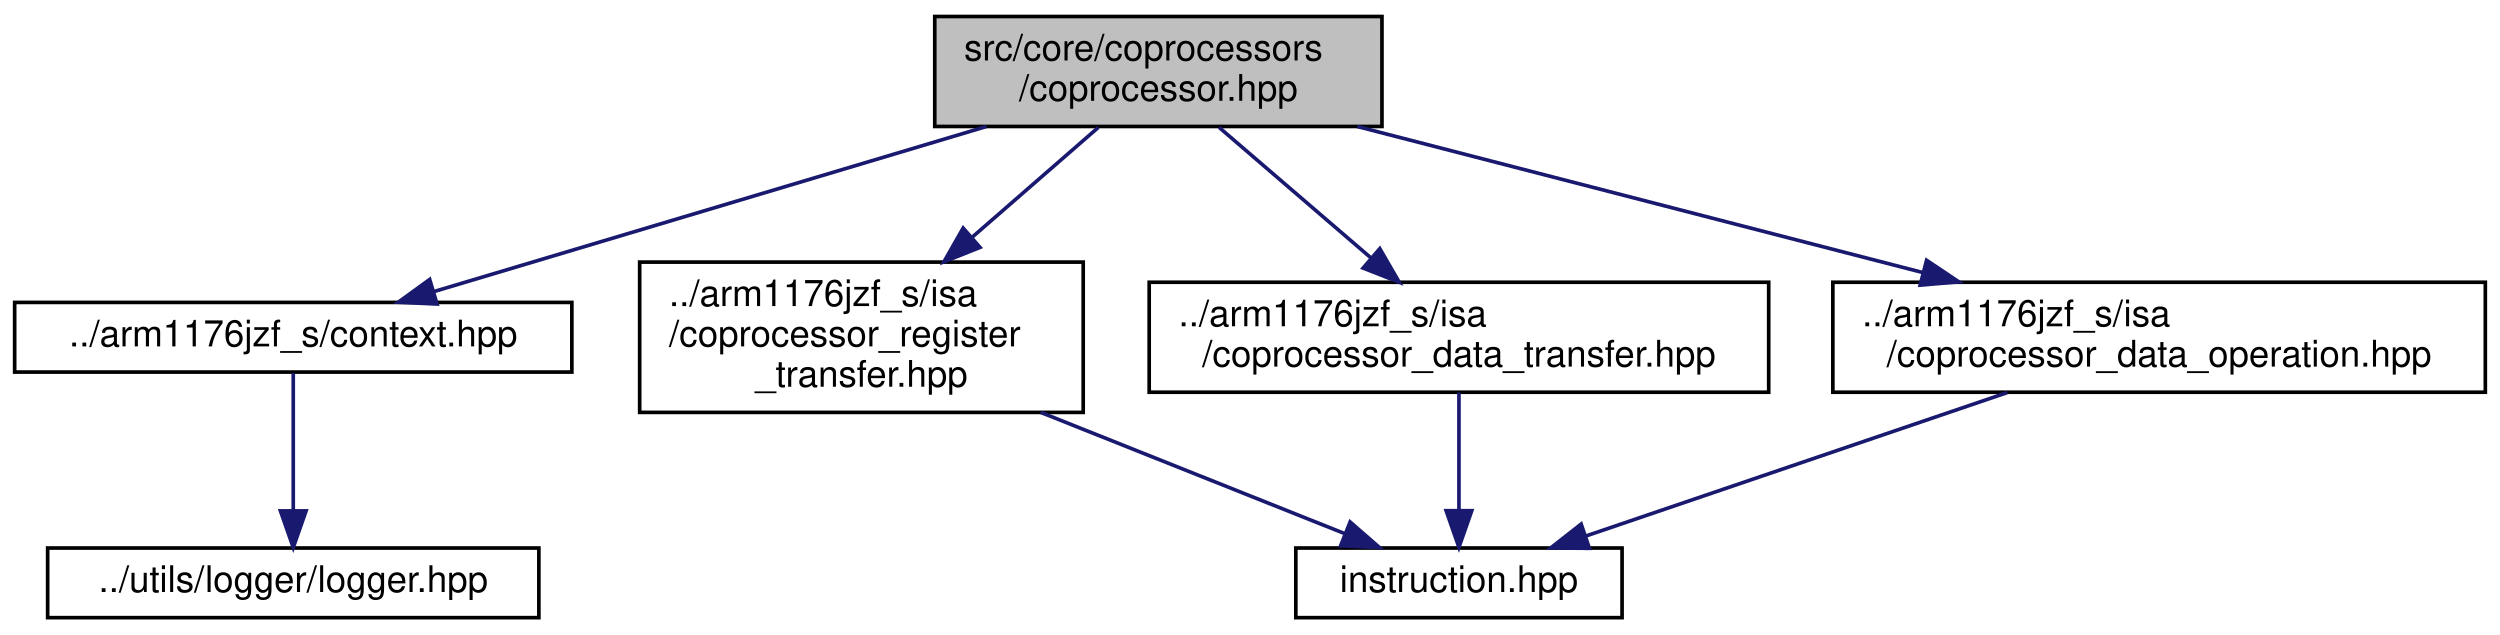
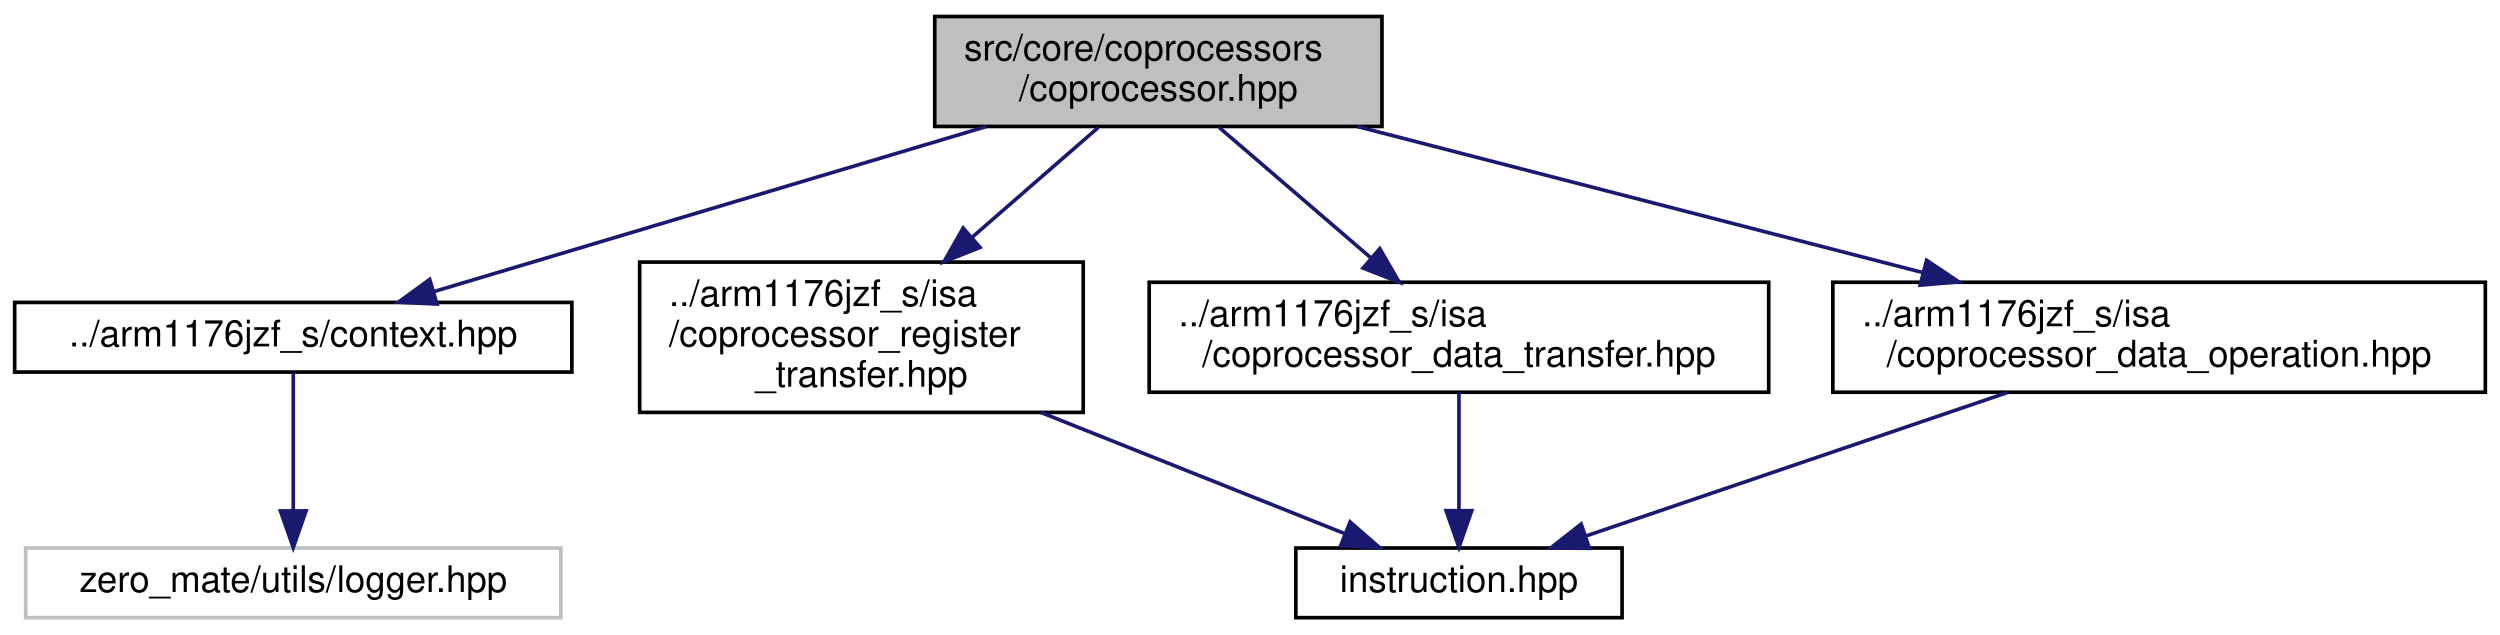
<svg xmlns="http://www.w3.org/2000/svg" xmlns:xlink="http://www.w3.org/1999/xlink" width="682pt" height="173pt" viewBox="0.00 0.00 682.00 173.00">
  <g id="graph0" class="graph" transform="scale(1 1) rotate(0) translate(4 169)">
    <g id="node1" class="node">
      <g id="a_node1">
        <a xlink:title="This file defines a general interface of a coprocessor.">
          <polygon fill="#bfbfbf" stroke="black" points="251,-134.5 251,-164.5 373,-164.5 373,-134.5 251,-134.5" />
          <text text-anchor="start" x="259" y="-152.5" font-family="Helvetica,sans-Serif" font-size="10.00">src/core/coprocessors</text>
          <text text-anchor="middle" x="312" y="-141.5" font-family="Helvetica,sans-Serif" font-size="10.00">/coprocessor.hpp</text>
        </a>
      </g>
    </g>
    <g id="node2" class="node">
      <g id="a_node2">
        <a xlink:href="context_8hpp.html" target="_top" xlink:title="This file defines the context (registers) of the CPU.">
          <polygon fill="none" stroke="black" points="0,-67.5 0,-86.5 152,-86.5 152,-67.5 0,-67.5" />
          <text text-anchor="middle" x="76" y="-74.5" font-family="Helvetica,sans-Serif" font-size="10.00">../arm1176jzf_s/context.hpp</text>
        </a>
      </g>
    </g>
    <g id="edge1" class="edge">
      <path fill="none" stroke="midnightblue" d="M265.09,-134.49C220.88,-121.28 155.45,-101.73 114.3,-89.44" />
      <polygon fill="midnightblue" stroke="midnightblue" points="115.22,-86.06 104.64,-86.55 113.22,-92.77 115.22,-86.06" />
    </g>
    <g id="node4" class="node">
      <g id="a_node4">
        <a xlink:href="coprocessor__register__transfer_8hpp.html" target="_top" xlink:title="This file defines a coprocessor register transfer (MRC, MCR).">
          <polygon fill="none" stroke="black" points="170.5,-56.5 170.5,-97.5 291.5,-97.5 291.5,-56.5 170.5,-56.5" />
          <text text-anchor="start" x="178.5" y="-85.5" font-family="Helvetica,sans-Serif" font-size="10.00">../arm1176jzf_s/isa</text>
          <text text-anchor="start" x="178.5" y="-74.5" font-family="Helvetica,sans-Serif" font-size="10.00">/coprocessor_register</text>
          <text text-anchor="middle" x="231" y="-63.5" font-family="Helvetica,sans-Serif" font-size="10.00">_transfer.hpp</text>
        </a>
      </g>
    </g>
    <g id="edge3" class="edge">
      <path fill="none" stroke="midnightblue" d="M295.61,-134.23C285.77,-125.67 272.94,-114.5 261.31,-104.38" />
      <polygon fill="midnightblue" stroke="midnightblue" points="263.35,-101.51 253.51,-97.59 258.75,-106.79 263.35,-101.51" />
    </g>
    <g id="node6" class="node">
      <g id="a_node6">
        <a xlink:href="coprocessor__data__transfer_8hpp.html" target="_top" xlink:title="This file defines a coprocessor data transfer (LDC, STC).">
          <polygon fill="none" stroke="black" points="309.5,-62 309.5,-92 478.5,-92 478.5,-62 309.5,-62" />
          <text text-anchor="start" x="317.5" y="-80" font-family="Helvetica,sans-Serif" font-size="10.00">../arm1176jzf_s/isa</text>
          <text text-anchor="middle" x="394" y="-69" font-family="Helvetica,sans-Serif" font-size="10.00">/coprocessor_data_transfer.hpp</text>
        </a>
      </g>
    </g>
    <g id="edge5" class="edge">
      <path fill="none" stroke="midnightblue" d="M328.59,-134.23C340.45,-124.04 356.59,-110.16 369.88,-98.74" />
      <polygon fill="midnightblue" stroke="midnightblue" points="372.41,-101.18 377.71,-92 367.85,-95.87 372.41,-101.18" />
    </g>
    <g id="node7" class="node">
      <g id="a_node7">
        <a xlink:href="coprocessor__data__operation_8hpp.html" target="_top" xlink:title="This file defines a coprocessor data operation (CDP).">
          <polygon fill="none" stroke="black" points="496,-62 496,-92 674,-92 674,-62 496,-62" />
          <text text-anchor="start" x="504" y="-80" font-family="Helvetica,sans-Serif" font-size="10.00">../arm1176jzf_s/isa</text>
          <text text-anchor="middle" x="585" y="-69" font-family="Helvetica,sans-Serif" font-size="10.00">/coprocessor_data_operation.hpp</text>
        </a>
      </g>
    </g>
    <g id="edge7" class="edge">
      <path fill="none" stroke="midnightblue" d="M366.26,-134.49C410.69,-123.02 473.63,-106.76 520.61,-94.63" />
      <polygon fill="midnightblue" stroke="midnightblue" points="521.57,-98 530.37,-92.11 519.82,-91.22 521.57,-98" />
    </g>
    <g id="node3" class="node">
      <g id="a_node3">
-         <a xlink:href="logger_8hpp.html" target="_top" xlink:title="This file defines a general logger interface as well as a logging system that is used in the project.">
-           <polygon fill="none" stroke="black" points="9,-0.5 9,-19.5 143,-19.5 143,-0.5 9,-0.5" />
-           <text text-anchor="middle" x="76" y="-7.5" font-family="Helvetica,sans-Serif" font-size="10.00">../utils/logger/logger.hpp</text>
+         <a xlink:title=" ">
+           <polygon fill="none" stroke="#bfbfbf" points="3,-0.5 3,-19.5 149,-19.5 149,-0.5 3,-0.5" />
+           <text text-anchor="middle" x="76" y="-7.5" font-family="Helvetica,sans-Serif" font-size="10.00">zero_mate/utils/logger.hpp</text>
        </a>
      </g>
    </g>
    <g id="edge2" class="edge">
      <path fill="none" stroke="midnightblue" d="M76,-67.23C76,-57.68 76,-42.12 76,-29.78" />
      <polygon fill="midnightblue" stroke="midnightblue" points="79.5,-29.63 76,-19.63 72.5,-29.63 79.5,-29.63" />
    </g>
    <g id="node5" class="node">
      <g id="a_node5">
        <a xlink:href="instruction_8hpp.html" target="_top" xlink:title="This file defines the interface of a general ARM instruction.">
          <polygon fill="none" stroke="black" points="349.5,-0.5 349.5,-19.5 438.5,-19.5 438.5,-0.5 349.5,-0.5" />
          <text text-anchor="middle" x="394" y="-7.5" font-family="Helvetica,sans-Serif" font-size="10.00">instruction.hpp</text>
        </a>
      </g>
    </g>
    <g id="edge4" class="edge">
      <path fill="none" stroke="midnightblue" d="M279.91,-56.5C306.82,-45.77 339.41,-32.77 362.86,-23.42" />
      <polygon fill="midnightblue" stroke="midnightblue" points="364.31,-26.61 372.3,-19.65 361.72,-20.11 364.31,-26.61" />
    </g>
    <g id="edge6" class="edge">
      <path fill="none" stroke="midnightblue" d="M394,-61.9C394,-52.56 394,-40.21 394,-30.02" />
      <polygon fill="midnightblue" stroke="midnightblue" points="397.5,-29.69 394,-19.69 390.5,-29.69 397.5,-29.69" />
    </g>
    <g id="edge8" class="edge">
      <path fill="none" stroke="midnightblue" d="M543.56,-61.9C509.15,-50.19 460.8,-33.73 428.48,-22.73" />
      <polygon fill="midnightblue" stroke="midnightblue" points="429.59,-19.42 419,-19.51 427.34,-26.04 429.59,-19.42" />
    </g>
  </g>
</svg>
